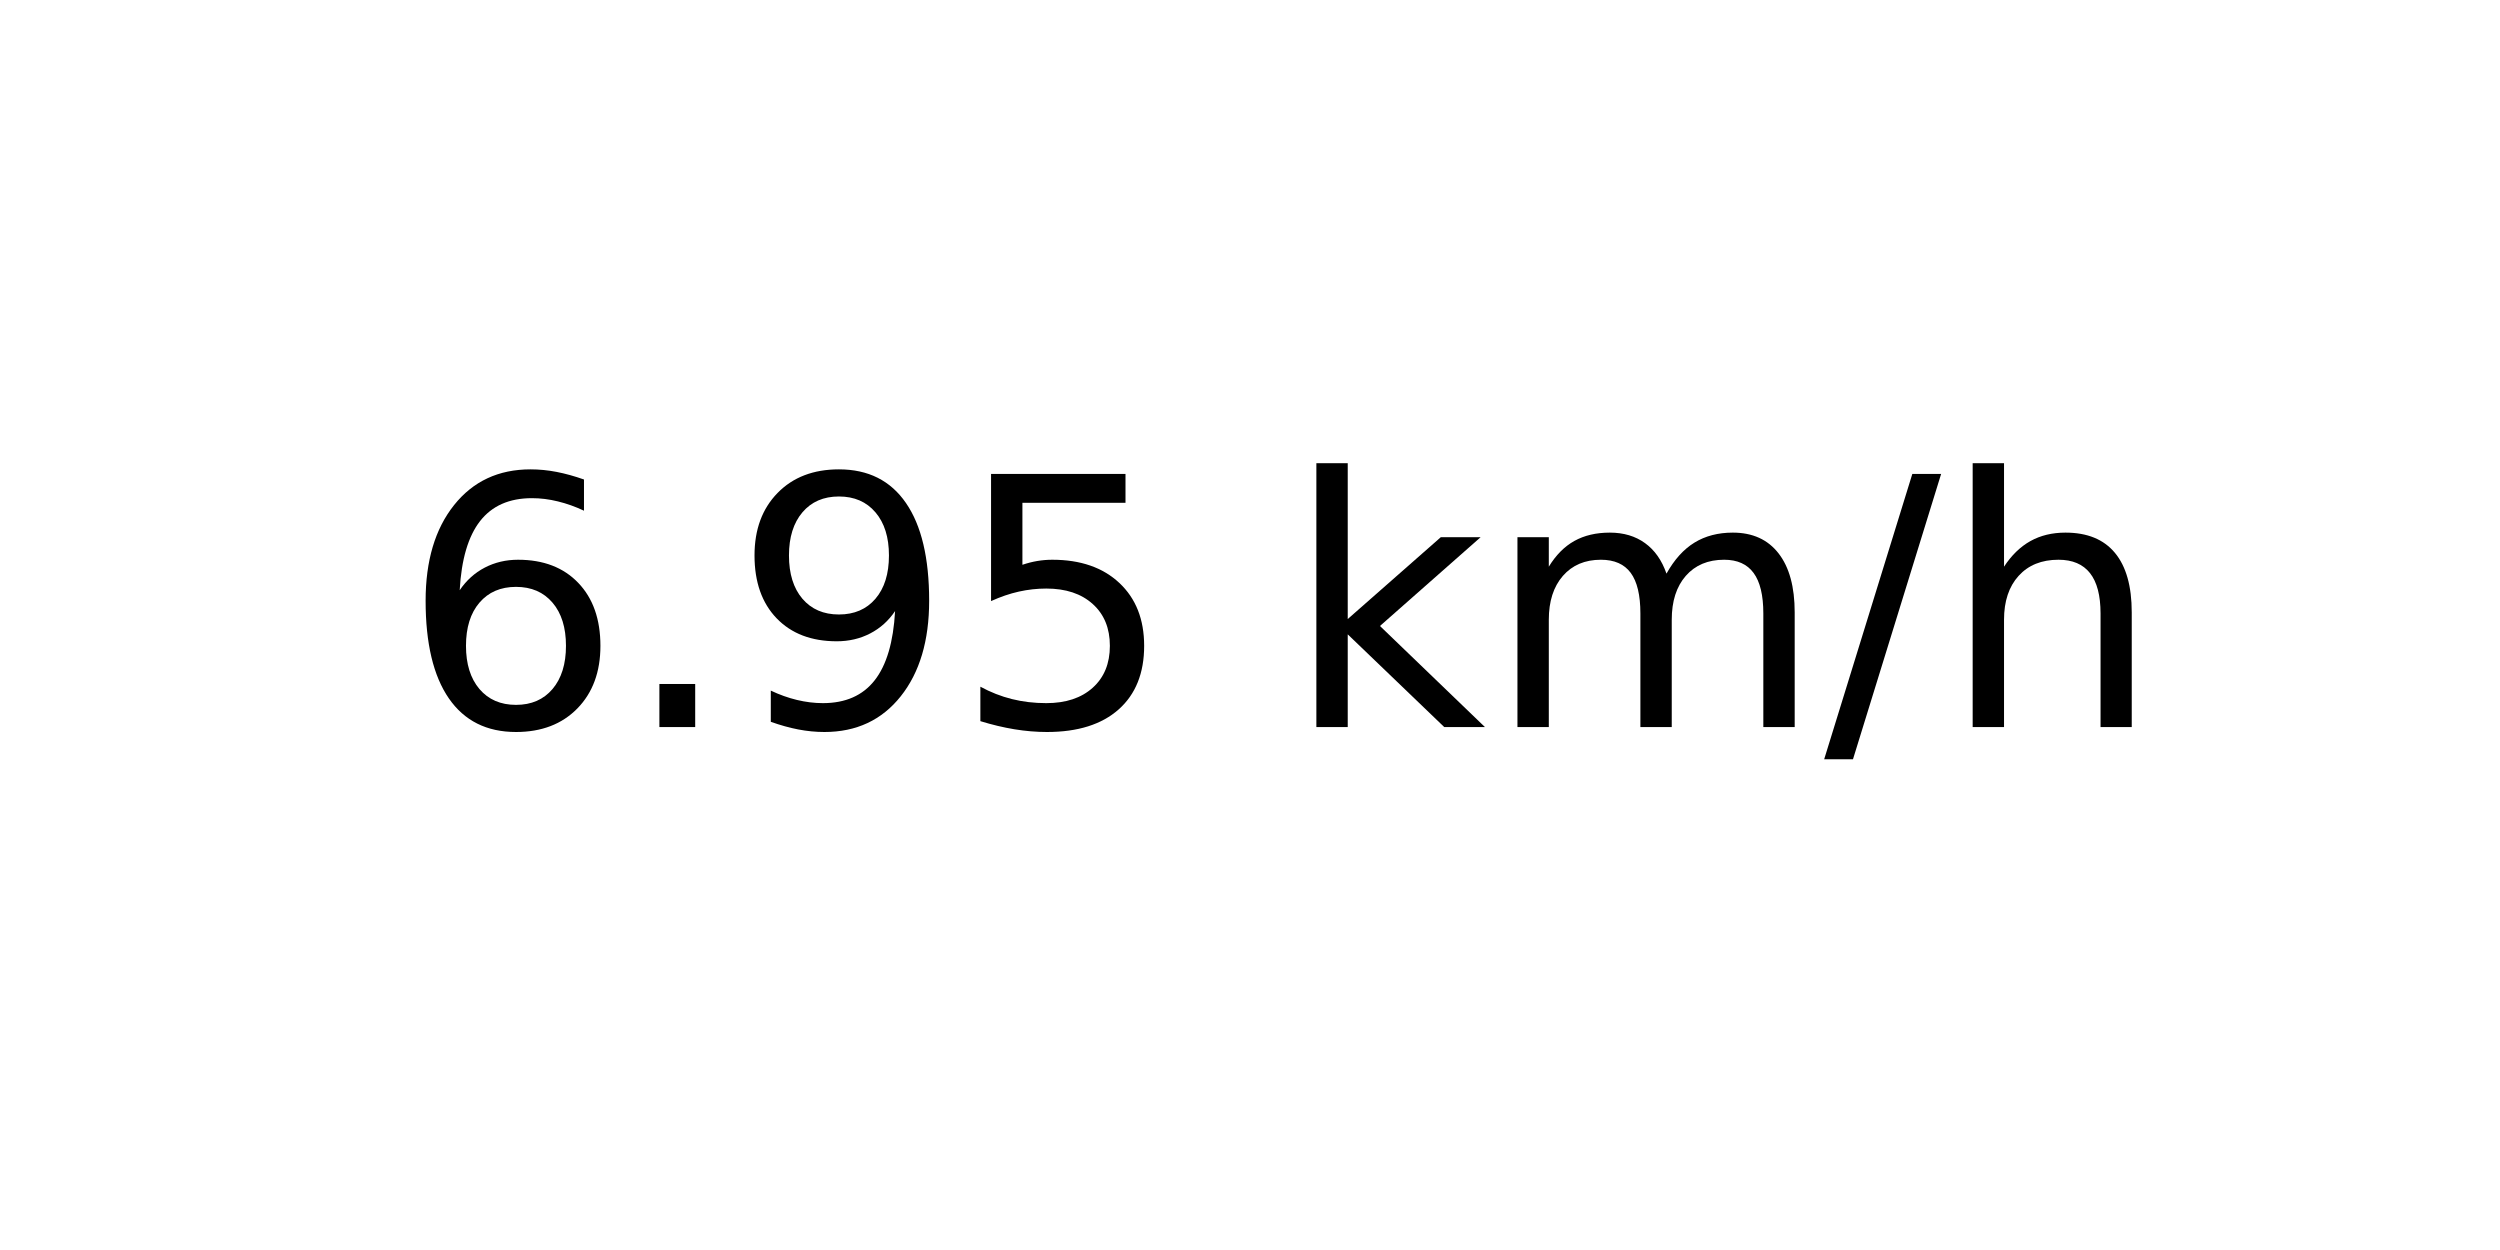
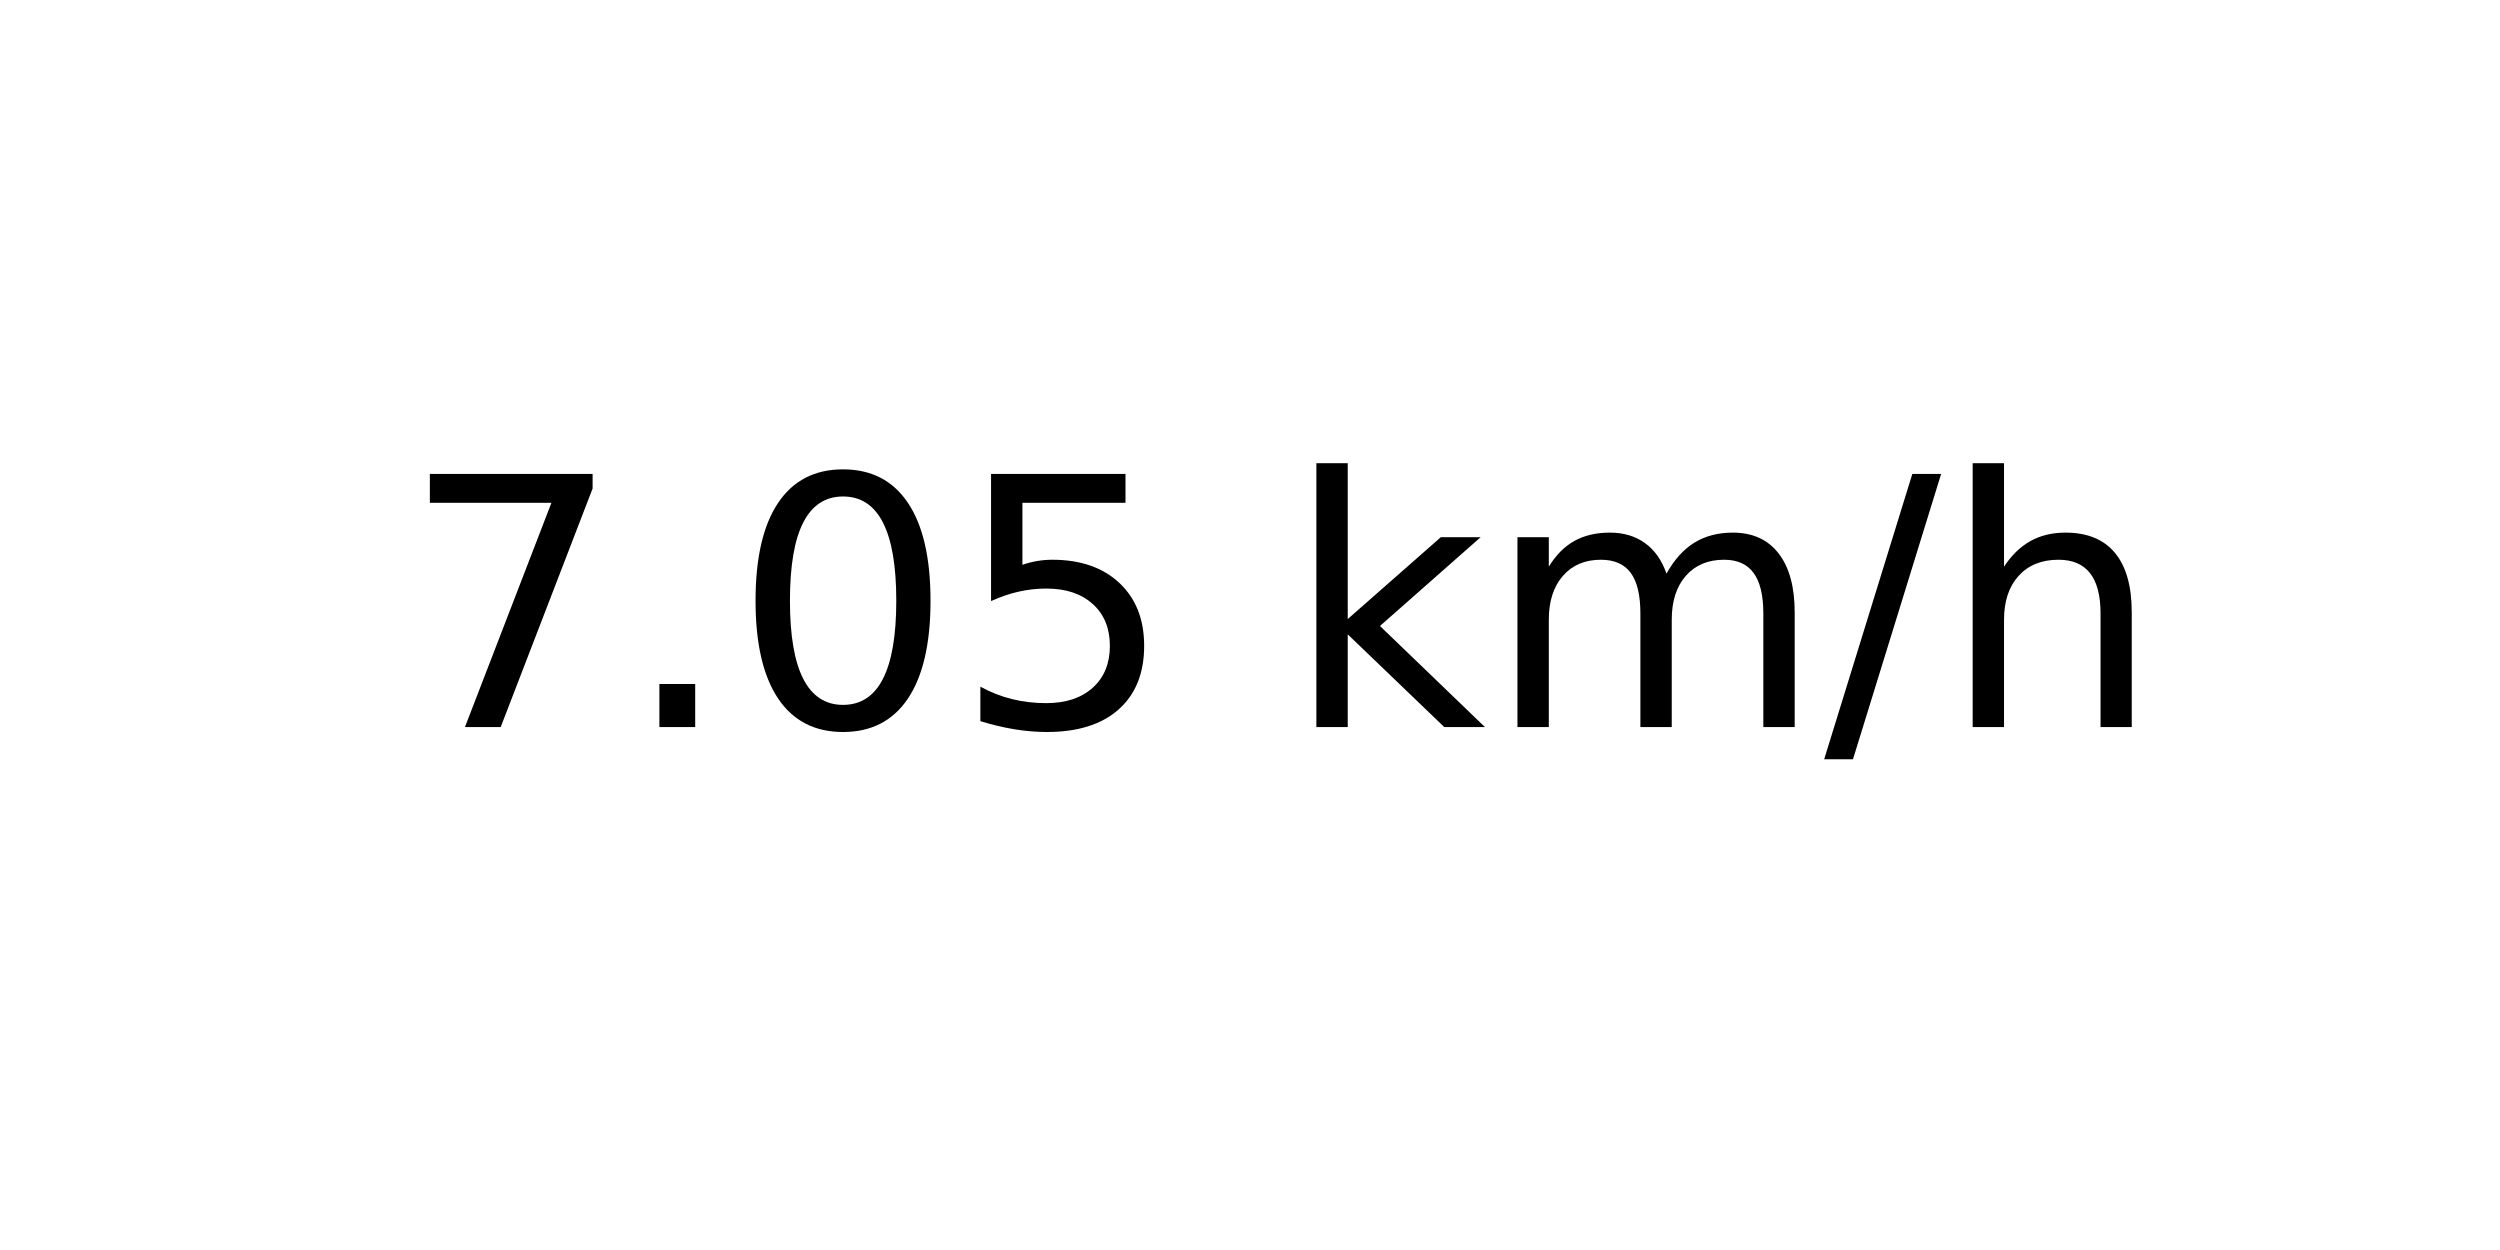
<svg xmlns="http://www.w3.org/2000/svg" xmlns:xlink="http://www.w3.org/1999/xlink" width="72pt" height="36pt" viewBox="0 0 72 36" version="1.1">
  <defs>
    <style type="text/css">*{stroke-linejoin: round; stroke-linecap: butt}</style>
  </defs>
  <g id="figure_1">
    <g id="axes_1">
      <g id="text_1">
        <g transform="translate(11.55937 20.93937) scale(0.1 -0.1)">
          <defs>
-             <path id="DejaVuSans-36" d="M 2113 2584  Q 1688 2584 1439 2293  Q 1191 2003 1191 1497  Q 1191 994 1439 701  Q 1688 409 2113 409  Q 2538 409 2786 701  Q 3034 994 3034 1497  Q 3034 2003 2786 2293  Q 2538 2584 2113 2584  z M 3366 4563  L 3366 3988  Q 3128 4100 2886 4159  Q 2644 4219 2406 4219  Q 1781 4219 1451 3797  Q 1122 3375 1075 2522  Q 1259 2794 1537 2939  Q 1816 3084 2150 3084  Q 2853 3084 3261 2657  Q 3669 2231 3669 1497  Q 3669 778 3244 343  Q 2819 -91 2113 -91  Q 1303 -91 875 529  Q 447 1150 447 2328  Q 447 3434 972 4092  Q 1497 4750 2381 4750  Q 2619 4750 2861 4703  Q 3103 4656 3366 4563  z " transform="scale(0.015625)" />
+             <path id="DejaVuSans-37" d="M 525 4666  L 3525 4666  L 3525 4397  L 1831 0  L 1172 0  L 2766 4134  L 525 4134  L 525 4666  z " transform="scale(0.015625)" />
            <path id="DejaVuSans-2e" d="M 684 794  L 1344 794  L 1344 0  L 684 0  L 684 794  z " transform="scale(0.015625)" />
-             <path id="DejaVuSans-39" d="M 703 97  L 703 672  Q 941 559 1184 500  Q 1428 441 1663 441  Q 2288 441 2617 861  Q 2947 1281 2994 2138  Q 2813 1869 2534 1725  Q 2256 1581 1919 1581  Q 1219 1581 811 2004  Q 403 2428 403 3163  Q 403 3881 828 4315  Q 1253 4750 1959 4750  Q 2769 4750 3195 4129  Q 3622 3509 3622 2328  Q 3622 1225 3098 567  Q 2575 -91 1691 -91  Q 1453 -91 1209 -44  Q 966 3 703 97  z M 1959 2075  Q 2384 2075 2632 2365  Q 2881 2656 2881 3163  Q 2881 3666 2632 3958  Q 2384 4250 1959 4250  Q 1534 4250 1286 3958  Q 1038 3666 1038 3163  Q 1038 2656 1286 2365  Q 1534 2075 1959 2075  z " transform="scale(0.015625)" />
+             <path id="DejaVuSans-30" d="M 2034 4250  Q 1547 4250 1301 3770  Q 1056 3291 1056 2328  Q 1056 1369 1301 889  Q 1547 409 2034 409  Q 2525 409 2770 889  Q 3016 1369 3016 2328  Q 3016 3291 2770 3770  Q 2525 4250 2034 4250  z M 2034 4750  Q 2819 4750 3233 4129  Q 3647 3509 3647 2328  Q 3647 1150 3233 529  Q 2819 -91 2034 -91  Q 1250 -91 836 529  Q 422 1150 422 2328  Q 422 3509 836 4129  Q 1250 4750 2034 4750  z " transform="scale(0.015625)" />
            <path id="DejaVuSans-35" d="M 691 4666  L 3169 4666  L 3169 4134  L 1269 4134  L 1269 2991  Q 1406 3038 1543 3061  Q 1681 3084 1819 3084  Q 2600 3084 3056 2656  Q 3513 2228 3513 1497  Q 3513 744 3044 326  Q 2575 -91 1722 -91  Q 1428 -91 1123 -41  Q 819 9 494 109  L 494 744  Q 775 591 1075 516  Q 1375 441 1709 441  Q 2250 441 2565 725  Q 2881 1009 2881 1497  Q 2881 1984 2565 2268  Q 2250 2553 1709 2553  Q 1456 2553 1204 2497  Q 953 2441 691 2322  L 691 4666  z " transform="scale(0.015625)" />
            <path id="DejaVuSans-20" transform="scale(0.015625)" />
            <path id="DejaVuSans-6b" d="M 581 4863  L 1159 4863  L 1159 1991  L 2875 3500  L 3609 3500  L 1753 1863  L 3688 0  L 2938 0  L 1159 1709  L 1159 0  L 581 0  L 581 4863  z " transform="scale(0.015625)" />
            <path id="DejaVuSans-6d" d="M 3328 2828  Q 3544 3216 3844 3400  Q 4144 3584 4550 3584  Q 5097 3584 5394 3201  Q 5691 2819 5691 2113  L 5691 0  L 5113 0  L 5113 2094  Q 5113 2597 4934 2840  Q 4756 3084 4391 3084  Q 3944 3084 3684 2787  Q 3425 2491 3425 1978  L 3425 0  L 2847 0  L 2847 2094  Q 2847 2600 2669 2842  Q 2491 3084 2119 3084  Q 1678 3084 1418 2786  Q 1159 2488 1159 1978  L 1159 0  L 581 0  L 581 3500  L 1159 3500  L 1159 2956  Q 1356 3278 1631 3431  Q 1906 3584 2284 3584  Q 2666 3584 2933 3390  Q 3200 3197 3328 2828  z " transform="scale(0.015625)" />
            <path id="DejaVuSans-2f" d="M 1625 4666  L 2156 4666  L 531 -594  L 0 -594  L 1625 4666  z " transform="scale(0.015625)" />
            <path id="DejaVuSans-68" d="M 3513 2113  L 3513 0  L 2938 0  L 2938 2094  Q 2938 2591 2744 2837  Q 2550 3084 2163 3084  Q 1697 3084 1428 2787  Q 1159 2491 1159 1978  L 1159 0  L 581 0  L 581 4863  L 1159 4863  L 1159 2956  Q 1366 3272 1645 3428  Q 1925 3584 2291 3584  Q 2894 3584 3203 3211  Q 3513 2838 3513 2113  z " transform="scale(0.015625)" />
          </defs>
-           <use xlink:href="#DejaVuSans-36" />
+           <use xlink:href="#DejaVuSans-37" />
          <use xlink:href="#DejaVuSans-2e" x="63.623" />
-           <use xlink:href="#DejaVuSans-39" x="95.41" />
+           <use xlink:href="#DejaVuSans-30" x="95.41" />
          <use xlink:href="#DejaVuSans-35" x="159.033" />
          <use xlink:href="#DejaVuSans-20" x="222.656" />
          <use xlink:href="#DejaVuSans-6b" x="254.443" />
          <use xlink:href="#DejaVuSans-6d" x="312.354" />
          <use xlink:href="#DejaVuSans-2f" x="409.766" />
          <use xlink:href="#DejaVuSans-68" x="443.457" />
        </g>
      </g>
    </g>
  </g>
</svg>
